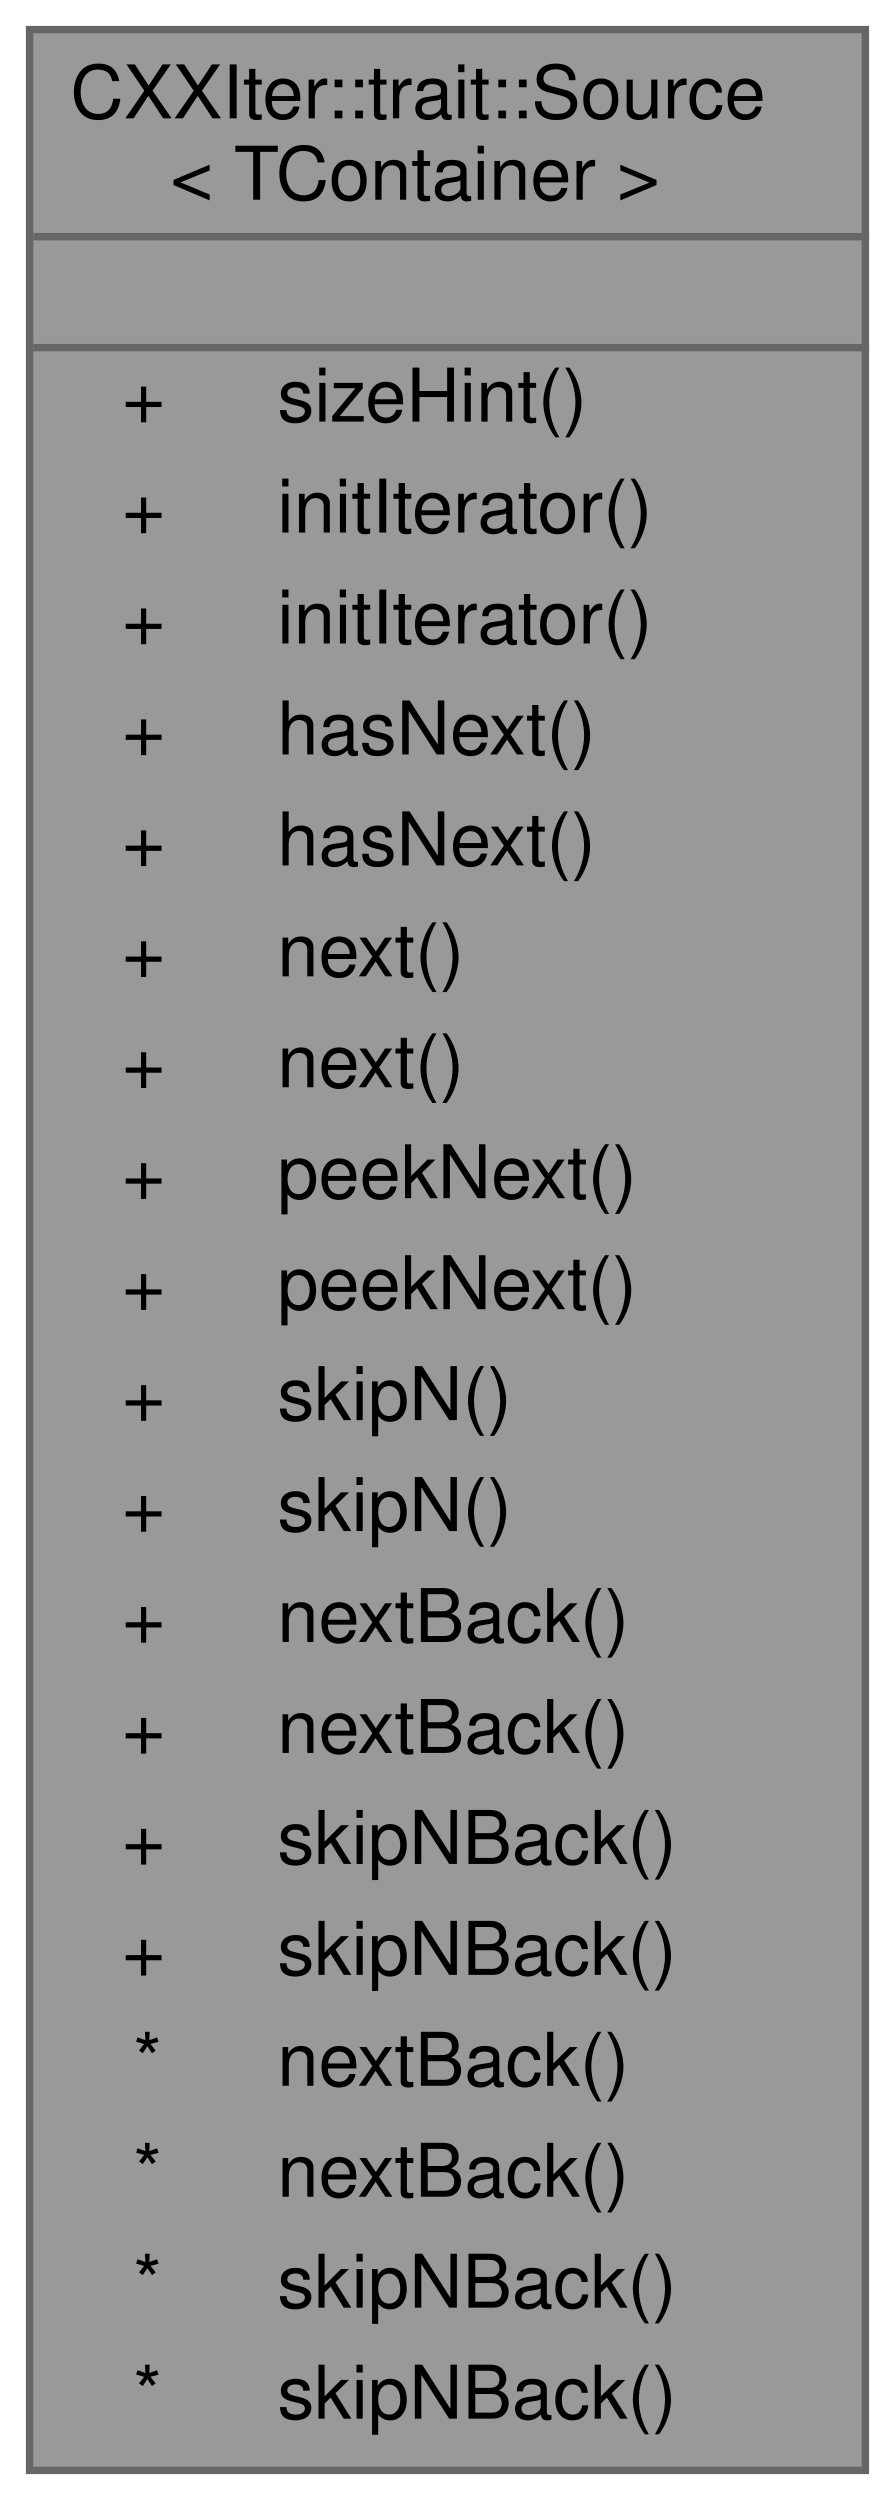
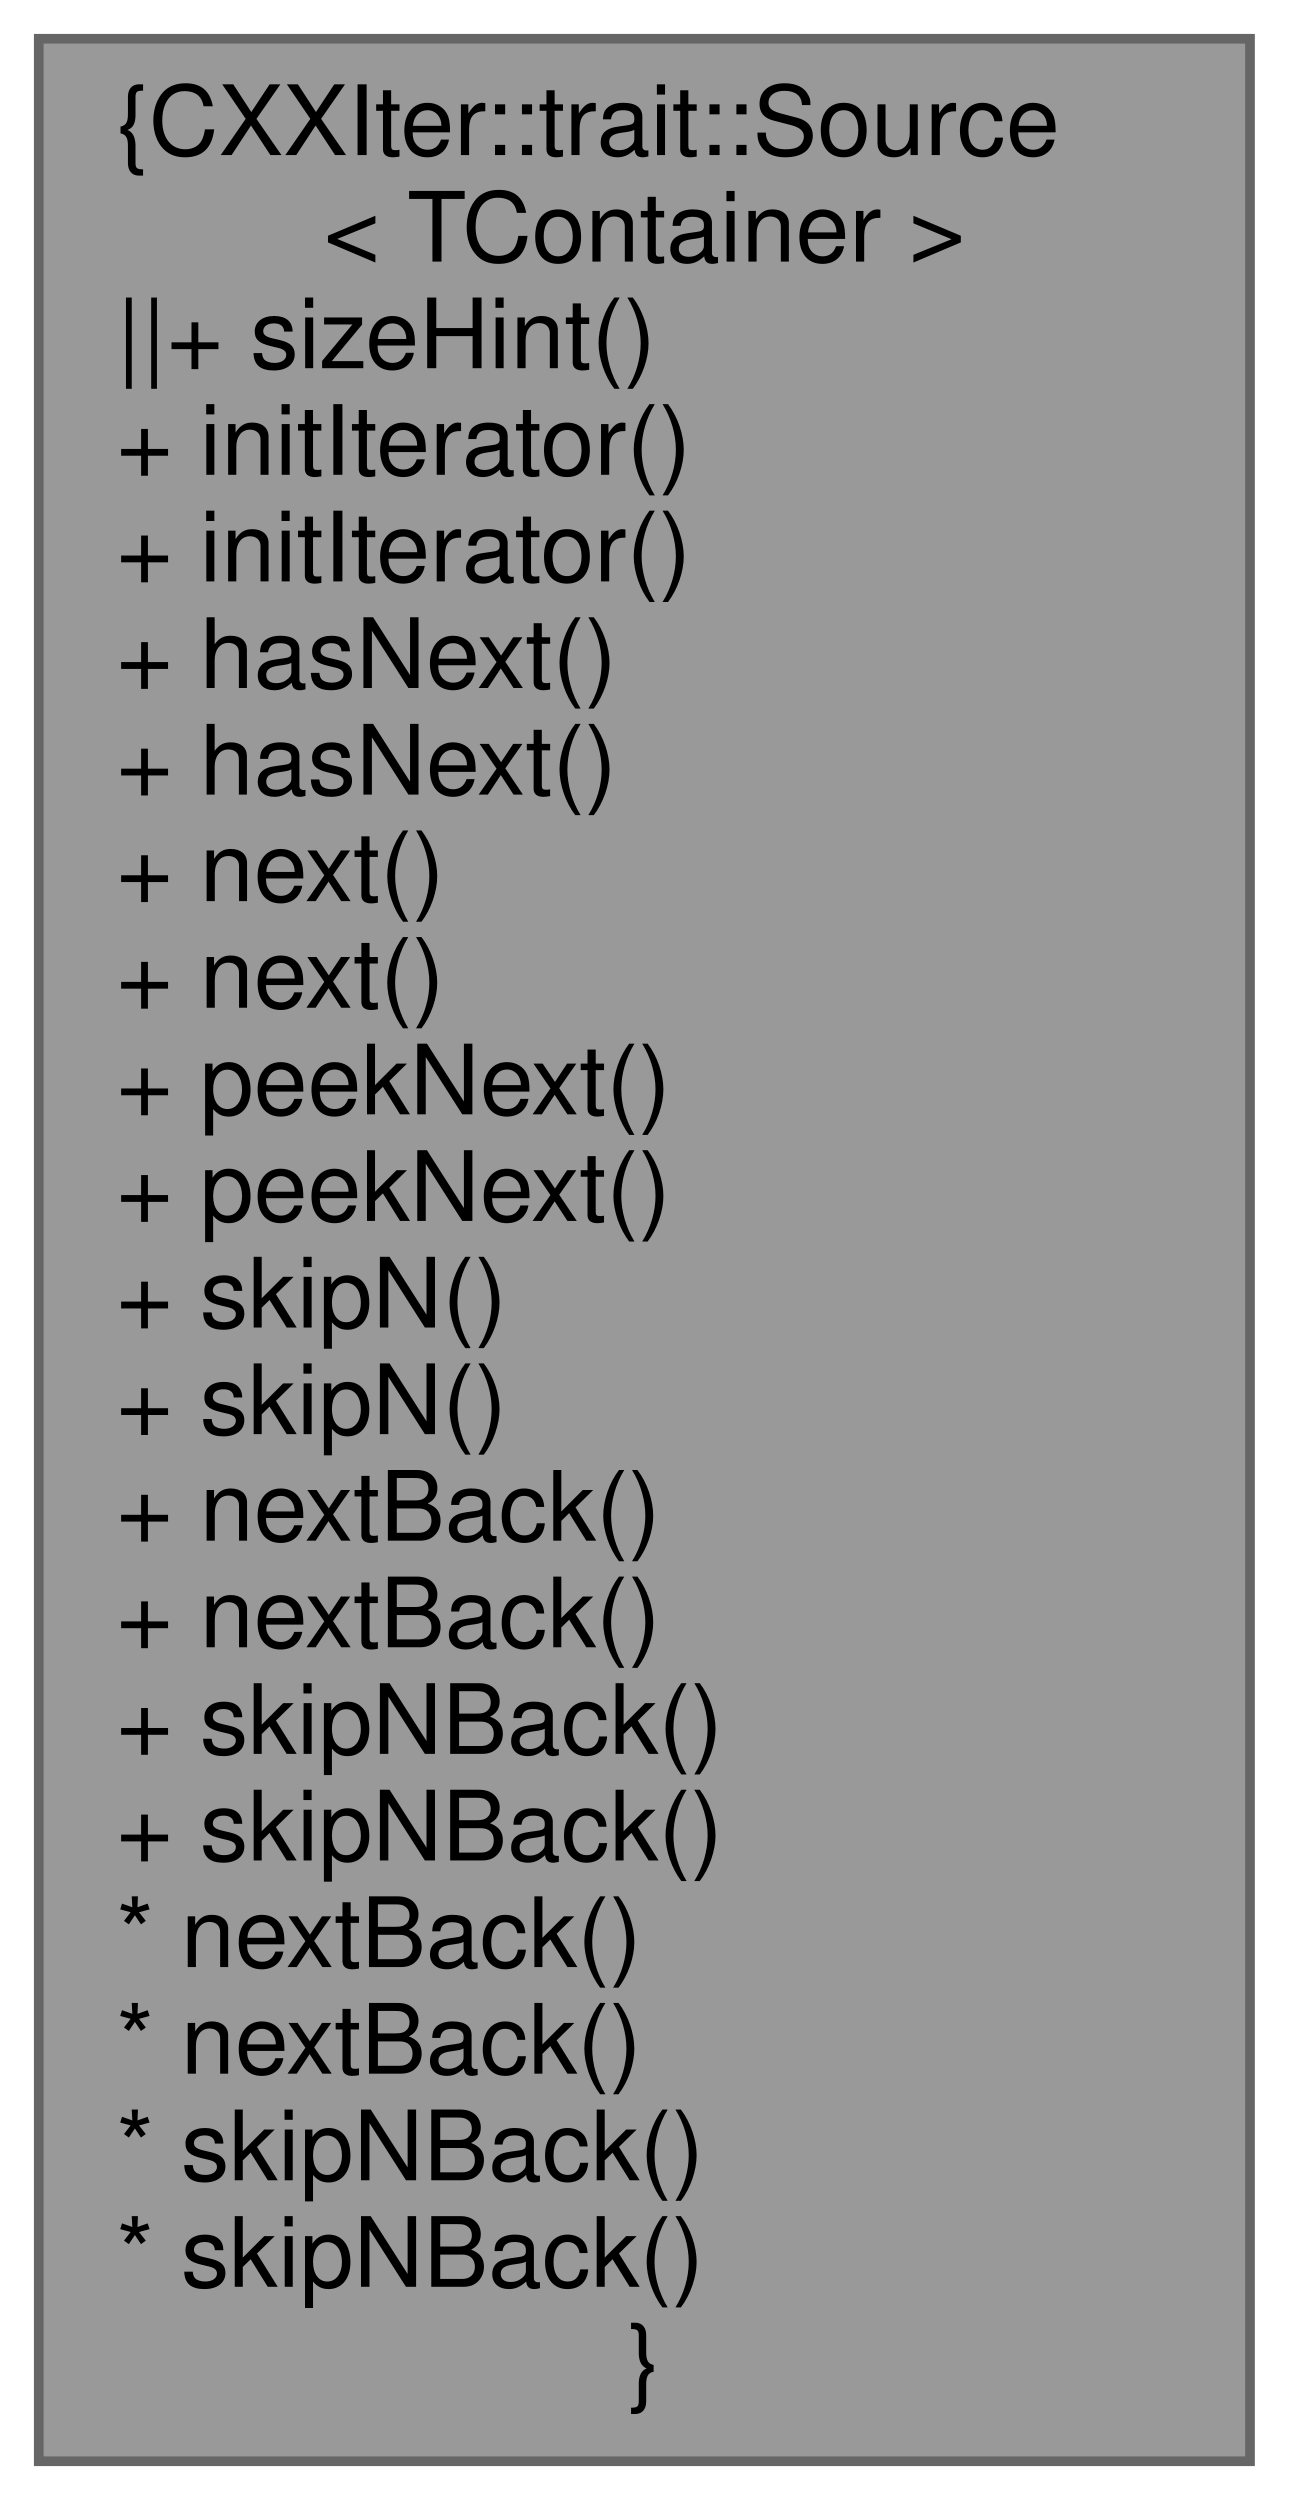
- <svg xmlns="http://www.w3.org/2000/svg" xmlns:xlink="http://www.w3.org/1999/xlink" width="121pt" height="338pt" viewBox="0.00 0.00 121.00 338.00">
-   <g id="graph0" class="graph" transform="scale(1 1) rotate(0) translate(4 334)">
+ <svg xmlns="http://www.w3.org/2000/svg" xmlns:xlink="http://www.w3.org/1999/xlink" width="133pt" height="258pt" viewBox="0.00 0.00 133.00 258.00">
+   <g id="graph0" class="graph" transform="scale(1 1) rotate(0) translate(4 254)">
    <g id="node1" class="node">
      <g id="a_node1">
        <a xlink:title="SourceTrait, that is used by CXXIter's standard source classes CXXIter::SrcMov, CXXIter::SrcRef and C...">
-           <polygon fill="#999999" stroke="transparent" points="113,-330 0,-330 0,0 113,0 113,-330" />
-           <text text-anchor="start" x="5.5" y="-318" font-family="Helvetica,sans-Serif" font-size="10.00">CXXIter::trait::Source</text>
-           <text text-anchor="start" x="19" y="-307" font-family="Helvetica,sans-Serif" font-size="10.00">&lt; TContainer &gt;</text>
-           <text text-anchor="start" x="55" y="-292" font-family="Helvetica,sans-Serif" font-size="10.00"> </text>
-           <text text-anchor="start" x="12.5" y="-277" font-family="Helvetica,sans-Serif" font-size="10.00">+</text>
-           <text text-anchor="start" x="33.5" y="-277" font-family="Helvetica,sans-Serif" font-size="10.00">sizeHint()</text>
-           <text text-anchor="start" x="12.5" y="-262" font-family="Helvetica,sans-Serif" font-size="10.00">+</text>
-           <text text-anchor="start" x="33.5" y="-262" font-family="Helvetica,sans-Serif" font-size="10.00">initIterator()</text>
-           <text text-anchor="start" x="12.5" y="-247" font-family="Helvetica,sans-Serif" font-size="10.00">+</text>
-           <text text-anchor="start" x="33.5" y="-247" font-family="Helvetica,sans-Serif" font-size="10.00">initIterator()</text>
-           <text text-anchor="start" x="12.5" y="-232" font-family="Helvetica,sans-Serif" font-size="10.00">+</text>
-           <text text-anchor="start" x="33.5" y="-232" font-family="Helvetica,sans-Serif" font-size="10.00">hasNext()</text>
-           <text text-anchor="start" x="12.5" y="-217" font-family="Helvetica,sans-Serif" font-size="10.00">+</text>
-           <text text-anchor="start" x="33.5" y="-217" font-family="Helvetica,sans-Serif" font-size="10.00">hasNext()</text>
-           <text text-anchor="start" x="12.5" y="-202" font-family="Helvetica,sans-Serif" font-size="10.00">+</text>
-           <text text-anchor="start" x="33.5" y="-202" font-family="Helvetica,sans-Serif" font-size="10.00">next()</text>
-           <text text-anchor="start" x="12.5" y="-187" font-family="Helvetica,sans-Serif" font-size="10.00">+</text>
-           <text text-anchor="start" x="33.5" y="-187" font-family="Helvetica,sans-Serif" font-size="10.00">next()</text>
-           <text text-anchor="start" x="12.5" y="-172" font-family="Helvetica,sans-Serif" font-size="10.00">+</text>
-           <text text-anchor="start" x="33.5" y="-172" font-family="Helvetica,sans-Serif" font-size="10.00">peekNext()</text>
-           <text text-anchor="start" x="12.5" y="-157" font-family="Helvetica,sans-Serif" font-size="10.00">+</text>
-           <text text-anchor="start" x="33.5" y="-157" font-family="Helvetica,sans-Serif" font-size="10.00">peekNext()</text>
-           <text text-anchor="start" x="12.5" y="-142" font-family="Helvetica,sans-Serif" font-size="10.00">+</text>
-           <text text-anchor="start" x="33.5" y="-142" font-family="Helvetica,sans-Serif" font-size="10.00">skipN()</text>
-           <text text-anchor="start" x="12.5" y="-127" font-family="Helvetica,sans-Serif" font-size="10.00">+</text>
-           <text text-anchor="start" x="33.5" y="-127" font-family="Helvetica,sans-Serif" font-size="10.00">skipN()</text>
-           <text text-anchor="start" x="12.5" y="-112" font-family="Helvetica,sans-Serif" font-size="10.00">+</text>
-           <text text-anchor="start" x="33.5" y="-112" font-family="Helvetica,sans-Serif" font-size="10.00">nextBack()</text>
-           <text text-anchor="start" x="12.5" y="-97" font-family="Helvetica,sans-Serif" font-size="10.00">+</text>
-           <text text-anchor="start" x="33.5" y="-97" font-family="Helvetica,sans-Serif" font-size="10.00">nextBack()</text>
-           <text text-anchor="start" x="12.5" y="-82" font-family="Helvetica,sans-Serif" font-size="10.00">+</text>
-           <text text-anchor="start" x="33.5" y="-82" font-family="Helvetica,sans-Serif" font-size="10.00">skipNBack()</text>
-           <text text-anchor="start" x="12.5" y="-67" font-family="Helvetica,sans-Serif" font-size="10.00">+</text>
-           <text text-anchor="start" x="33.5" y="-67" font-family="Helvetica,sans-Serif" font-size="10.00">skipNBack()</text>
-           <text text-anchor="start" x="14" y="-52" font-family="Helvetica,sans-Serif" font-size="10.00">*</text>
-           <text text-anchor="start" x="33.5" y="-52" font-family="Helvetica,sans-Serif" font-size="10.00">nextBack()</text>
-           <text text-anchor="start" x="14" y="-37" font-family="Helvetica,sans-Serif" font-size="10.00">*</text>
-           <text text-anchor="start" x="33.5" y="-37" font-family="Helvetica,sans-Serif" font-size="10.00">nextBack()</text>
-           <text text-anchor="start" x="14" y="-22" font-family="Helvetica,sans-Serif" font-size="10.00">*</text>
-           <text text-anchor="start" x="33.5" y="-22" font-family="Helvetica,sans-Serif" font-size="10.00">skipNBack()</text>
-           <text text-anchor="start" x="14" y="-7" font-family="Helvetica,sans-Serif" font-size="10.00">*</text>
-           <text text-anchor="start" x="33.5" y="-7" font-family="Helvetica,sans-Serif" font-size="10.00">skipNBack()</text>
-           <polygon fill="#666666" stroke="#666666" points="0.5,-302 0.5,-302 113.5,-302 113.5,-302 0.5,-302" />
-           <polygon fill="#666666" stroke="#666666" points="0.5,-287 0.5,-287 113.5,-287 113.5,-287 0.5,-287" />
-           <polygon fill="none" stroke="#666666" points="0,0 0,-330 113,-330 113,0 0,0" />
+           <polygon fill="#999999" stroke="#666666" points="125,-250 0,-250 0,0 125,0 125,-250" />
+           <text text-anchor="start" x="8" y="-238" font-family="Helvetica,sans-Serif" font-size="10.00">{CXXIter::trait::Source</text>
+           <text text-anchor="middle" x="62.5" y="-227" font-family="Helvetica,sans-Serif" font-size="10.00">&lt; TContainer &gt;</text>
+           <text text-anchor="start" x="8" y="-216" font-family="Helvetica,sans-Serif" font-size="10.00">||+ sizeHint()</text>
+           <text text-anchor="start" x="8" y="-205" font-family="Helvetica,sans-Serif" font-size="10.00">+ initIterator()</text>
+           <text text-anchor="start" x="8" y="-194" font-family="Helvetica,sans-Serif" font-size="10.00">+ initIterator()</text>
+           <text text-anchor="start" x="8" y="-183" font-family="Helvetica,sans-Serif" font-size="10.00">+ hasNext()</text>
+           <text text-anchor="start" x="8" y="-172" font-family="Helvetica,sans-Serif" font-size="10.00">+ hasNext()</text>
+           <text text-anchor="start" x="8" y="-161" font-family="Helvetica,sans-Serif" font-size="10.00">+ next()</text>
+           <text text-anchor="start" x="8" y="-150" font-family="Helvetica,sans-Serif" font-size="10.00">+ next()</text>
+           <text text-anchor="start" x="8" y="-139" font-family="Helvetica,sans-Serif" font-size="10.00">+ peekNext()</text>
+           <text text-anchor="start" x="8" y="-128" font-family="Helvetica,sans-Serif" font-size="10.00">+ peekNext()</text>
+           <text text-anchor="start" x="8" y="-117" font-family="Helvetica,sans-Serif" font-size="10.00">+ skipN()</text>
+           <text text-anchor="start" x="8" y="-106" font-family="Helvetica,sans-Serif" font-size="10.00">+ skipN()</text>
+           <text text-anchor="start" x="8" y="-95" font-family="Helvetica,sans-Serif" font-size="10.00">+ nextBack()</text>
+           <text text-anchor="start" x="8" y="-84" font-family="Helvetica,sans-Serif" font-size="10.00">+ nextBack()</text>
+           <text text-anchor="start" x="8" y="-73" font-family="Helvetica,sans-Serif" font-size="10.00">+ skipNBack()</text>
+           <text text-anchor="start" x="8" y="-62" font-family="Helvetica,sans-Serif" font-size="10.00">+ skipNBack()</text>
+           <text text-anchor="start" x="8" y="-51" font-family="Helvetica,sans-Serif" font-size="10.00">* nextBack()</text>
+           <text text-anchor="start" x="8" y="-40" font-family="Helvetica,sans-Serif" font-size="10.00">* nextBack()</text>
+           <text text-anchor="start" x="8" y="-29" font-family="Helvetica,sans-Serif" font-size="10.00">* skipNBack()</text>
+           <text text-anchor="start" x="8" y="-18" font-family="Helvetica,sans-Serif" font-size="10.00">* skipNBack()</text>
+           <text text-anchor="middle" x="62.5" y="-7" font-family="Helvetica,sans-Serif" font-size="10.00">}</text>
        </a>
      </g>
    </g>
  </g>
</svg>
